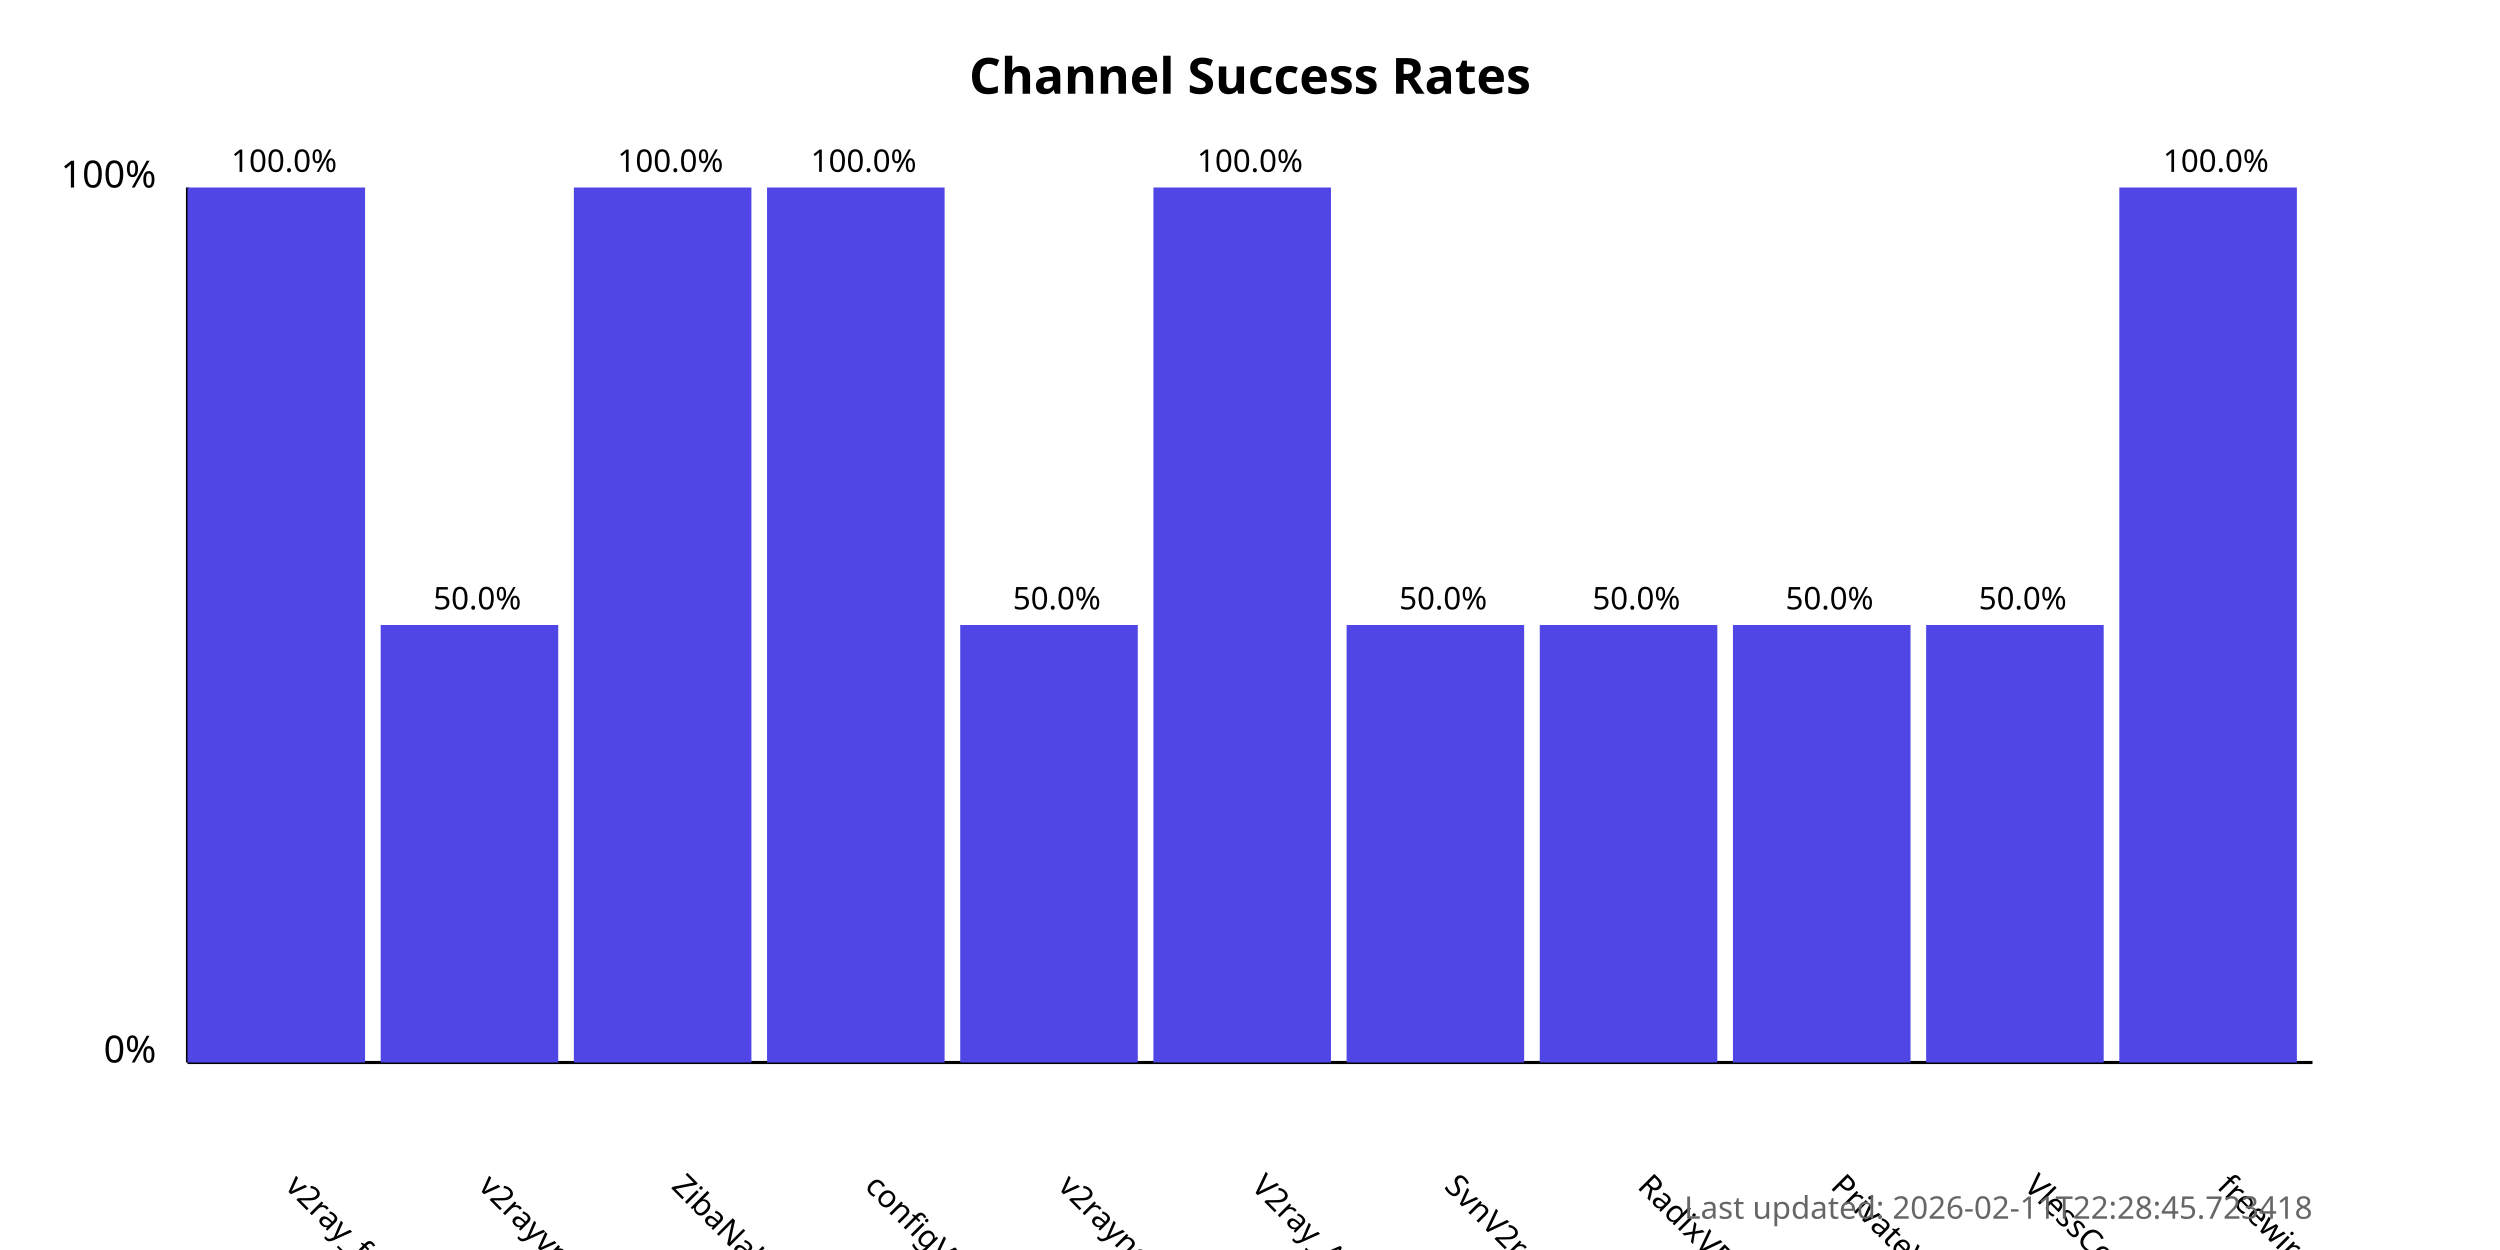
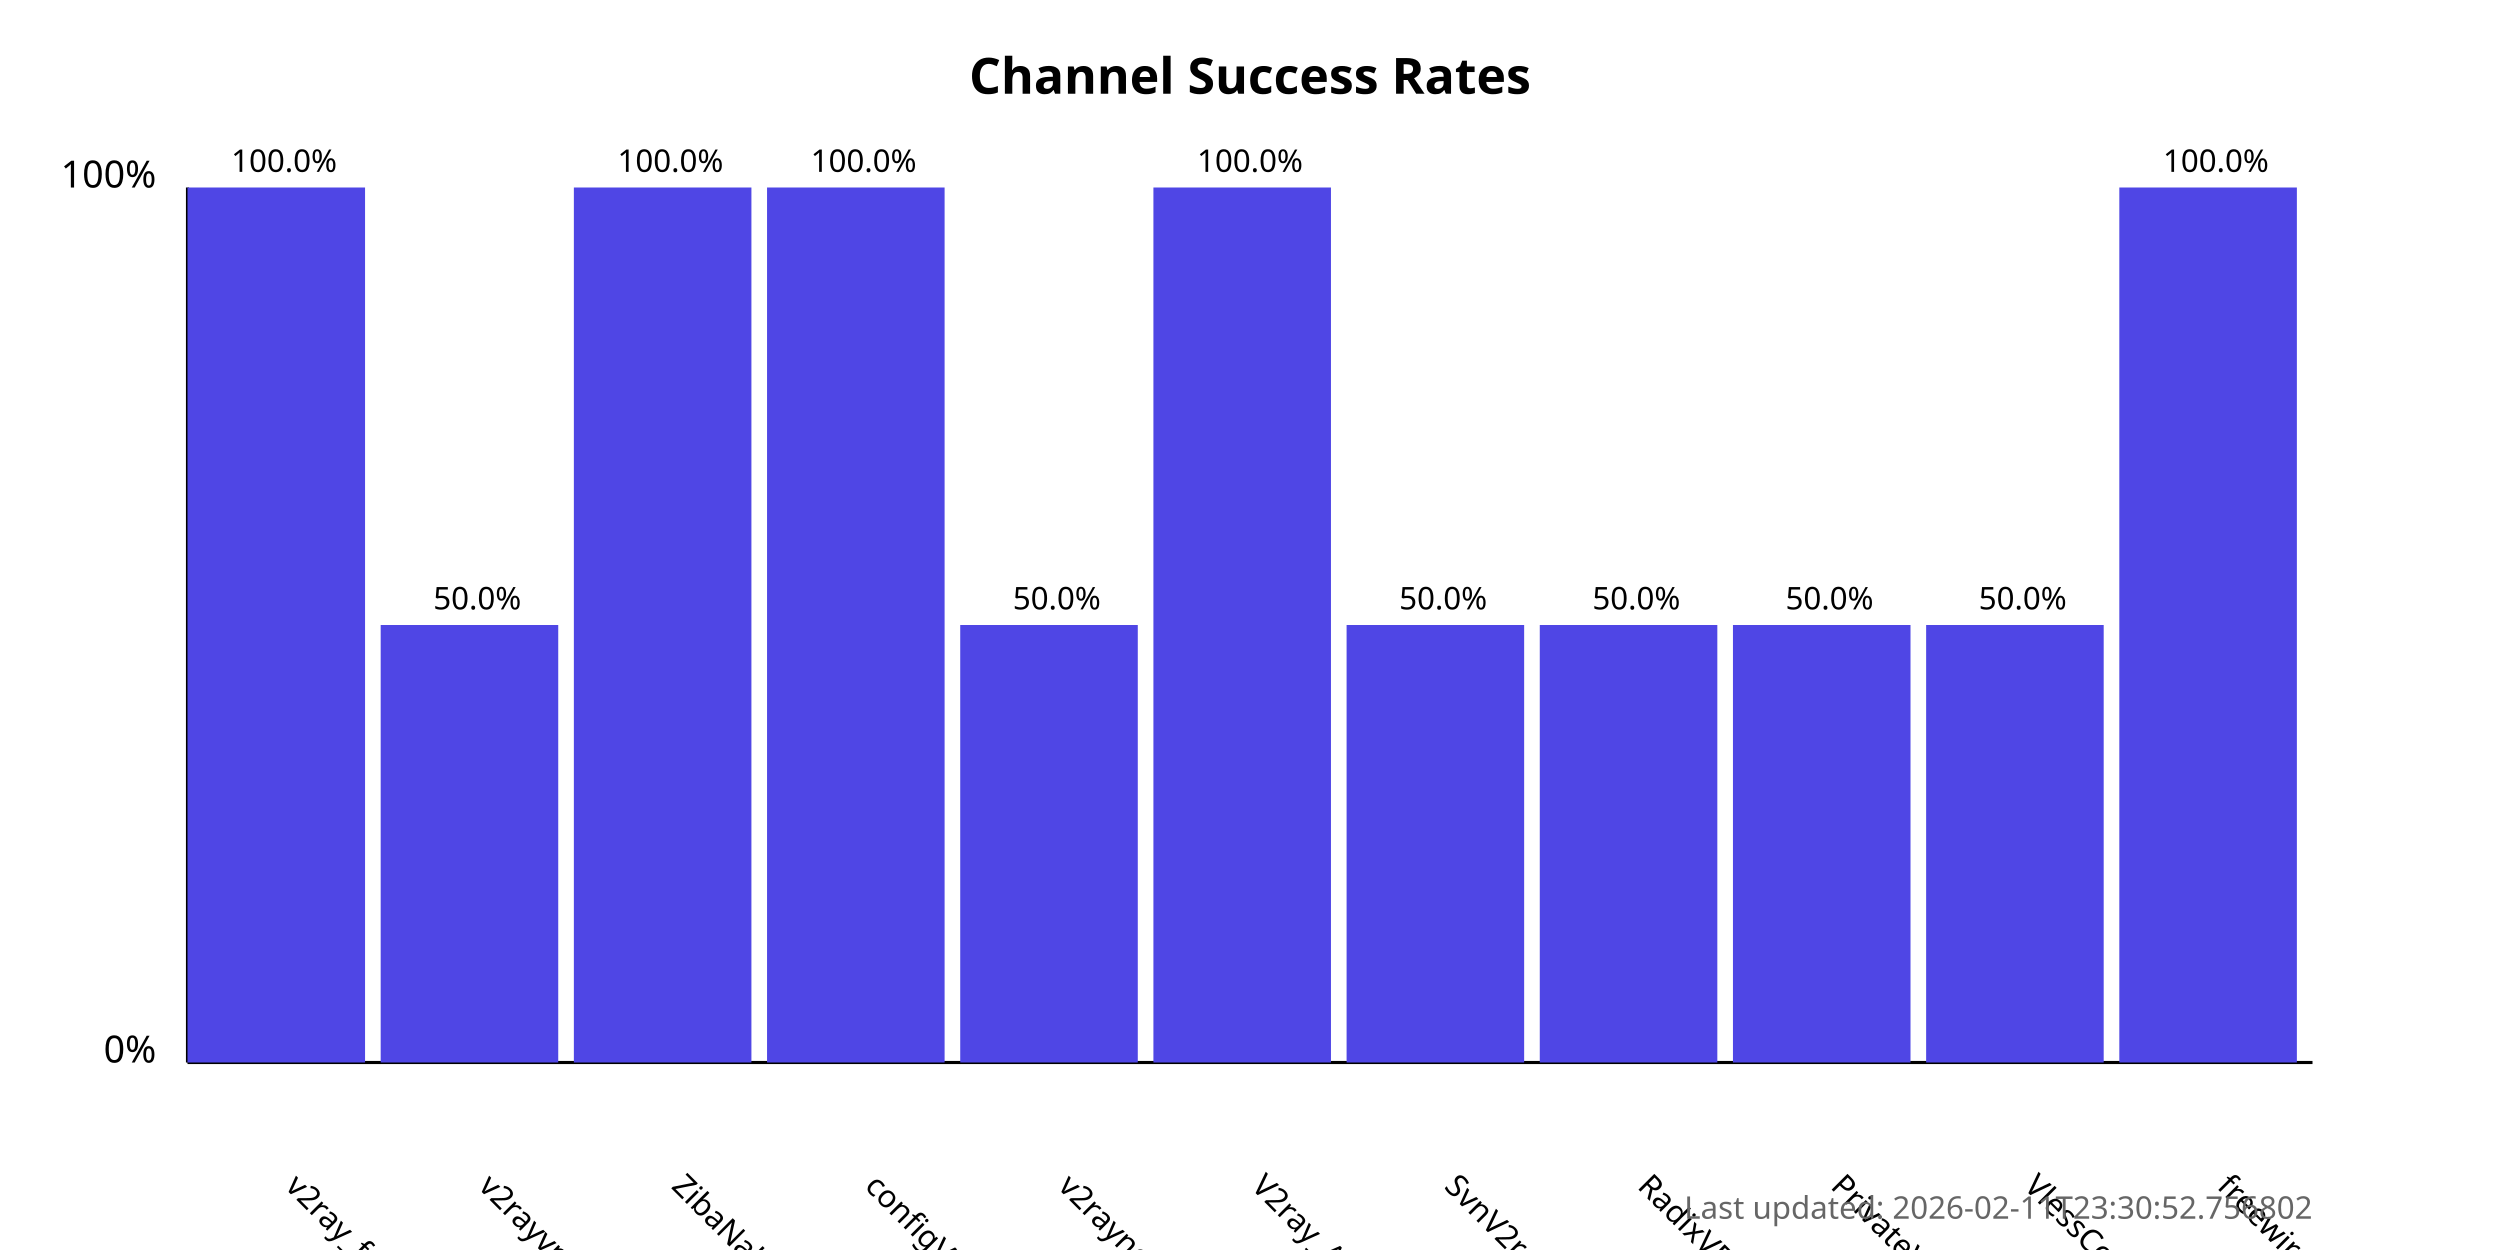
<svg xmlns="http://www.w3.org/2000/svg" width="800" height="400">
  <style>
            .chart-title { font: bold 16px sans-serif; }
            .axis-label { font: 12px sans-serif; }
            .tick-label { font: 10px sans-serif; }
            .bar { fill: #4f46e5; }
            .bar:hover { fill: #6366f1; }
            .timestamp { font: 10px sans-serif; fill: #666; }
        </style>
  <text x="400.0" y="30" text-anchor="middle" class="chart-title">
            Channel Success Rates
        </text>
  <line x1="60" y1="340" x2="60" y2="60" stroke="black" stroke-width="1" />
  <line x1="60" y1="340" x2="740" y2="340" stroke="black" stroke-width="1" />
  <text x="50" y="340" text-anchor="end" class="axis-label">0%</text>
  <text x="50" y="60" text-anchor="end" class="axis-label">100%</text>
  <g>
    <rect x="60" y="60.0" width="56.818" height="280.0" class="bar" />
    <text x="90.909" y="380" transform="rotate(45, 90.90909, 380)" text-anchor="start" class="tick-label">
                v2ray_free_conf
            </text>
    <text x="90.909" y="55.0" text-anchor="middle" class="tick-label">
                100.0%
            </text>
  </g>
  <g>
    <rect x="121.818" y="200.0" width="56.818" height="140.0" class="bar" />
    <text x="152.727" y="380" transform="rotate(45, 152.7273, 380)" text-anchor="start" class="tick-label">
                v2rayvpno
            </text>
    <text x="152.727" y="195.0" text-anchor="middle" class="tick-label">
                50.0%
            </text>
  </g>
  <g>
    <rect x="183.636" y="60.0" width="56.818" height="280.0" class="bar" />
    <text x="214.545" y="380" transform="rotate(45, 214.5455, 380)" text-anchor="start" class="tick-label">
                ZibaNabz
            </text>
    <text x="214.545" y="55.0" text-anchor="middle" class="tick-label">
                100.0%
            </text>
  </g>
  <g>
    <rect x="245.455" y="60.0" width="56.818" height="280.0" class="bar" />
    <text x="276.364" y="380" transform="rotate(45, 276.3636, 380)" text-anchor="start" class="tick-label">
                configV2rayForFree
            </text>
    <text x="276.364" y="55.0" text-anchor="middle" class="tick-label">
                100.0%
            </text>
  </g>
  <g>
    <rect x="307.273" y="200.0" width="56.818" height="140.0" class="bar" />
    <text x="338.182" y="380" transform="rotate(45, 338.1818, 380)" text-anchor="start" class="tick-label">
                v2rayngvpn
            </text>
    <text x="338.182" y="195.0" text-anchor="middle" class="tick-label">
                50.0%
            </text>
  </g>
  <g>
    <rect x="369.091" y="60.0" width="56.818" height="280.0" class="bar" />
    <text x="400.0" y="380" transform="rotate(45, 400.0, 380)" text-anchor="start" class="tick-label">
                V2ray_Alpha
            </text>
    <text x="400.0" y="55.0" text-anchor="middle" class="tick-label">
                100.0%
            </text>
  </g>
  <g>
    <rect x="430.909" y="200.0" width="56.818" height="140.0" class="bar" />
    <text x="461.818" y="380" transform="rotate(45, 461.8182, 380)" text-anchor="start" class="tick-label">
                SvnV2ray
            </text>
    <text x="461.818" y="195.0" text-anchor="middle" class="tick-label">
                50.0%
            </text>
  </g>
  <g>
    <rect x="492.727" y="200.0" width="56.818" height="140.0" class="bar" />
    <text x="523.636" y="380" transform="rotate(45, 523.6364, 380)" text-anchor="start" class="tick-label">
                RadixVPN
            </text>
    <text x="523.636" y="195.0" text-anchor="middle" class="tick-label">
                50.0%
            </text>
  </g>
  <g>
    <rect x="554.545" y="200.0" width="56.818" height="140.0" class="bar" />
    <text x="585.455" y="380" transform="rotate(45, 585.4545, 380)" text-anchor="start" class="tick-label">
                PrivateVPNs
            </text>
    <text x="585.455" y="195.0" text-anchor="middle" class="tick-label">
                50.0%
            </text>
  </g>
  <g>
    <rect x="616.364" y="200.0" width="56.818" height="140.0" class="bar" />
    <text x="647.273" y="380" transform="rotate(45, 647.2727, 380)" text-anchor="start" class="tick-label">
                VlessConfig
            </text>
    <text x="647.273" y="195.0" text-anchor="middle" class="tick-label">
                50.0%
            </text>
  </g>
  <g>
    <rect x="678.182" y="60.0" width="56.818" height="280.0" class="bar" />
    <text x="709.091" y="380" transform="rotate(45, 709.0909, 380)" text-anchor="start" class="tick-label">
                freewireguard
            </text>
    <text x="709.091" y="55.0" text-anchor="middle" class="tick-label">
                100.0%
            </text>
  </g>
  <text x="740" y="390" text-anchor="end" class="timestamp">
-             Last updated: 2026-02-11T22:28:45.723418
+             Last updated: 2026-02-11T23:30:52.756802
        </text>
</svg>
